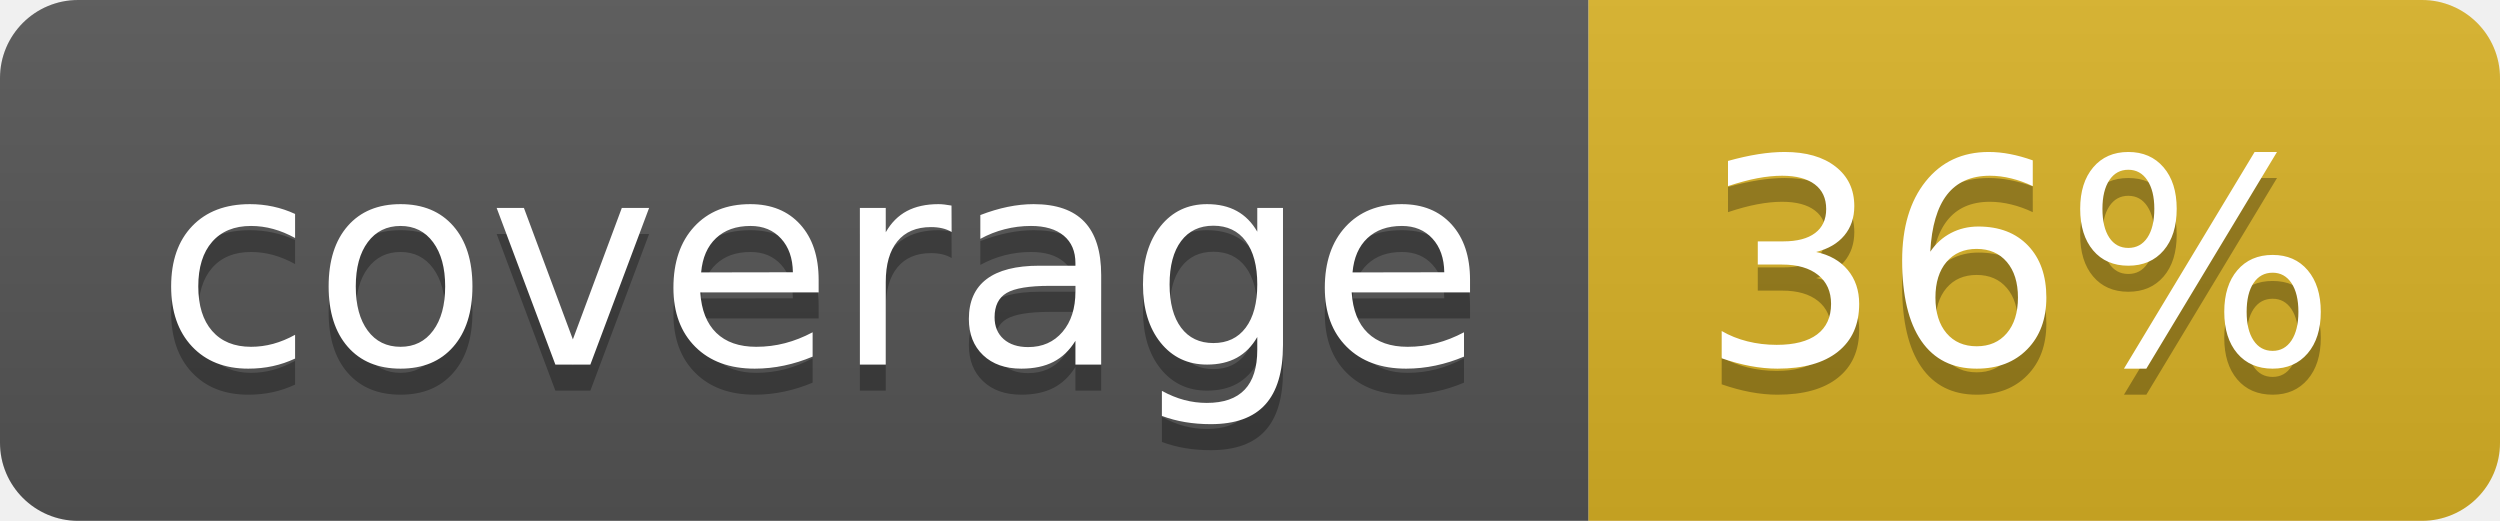
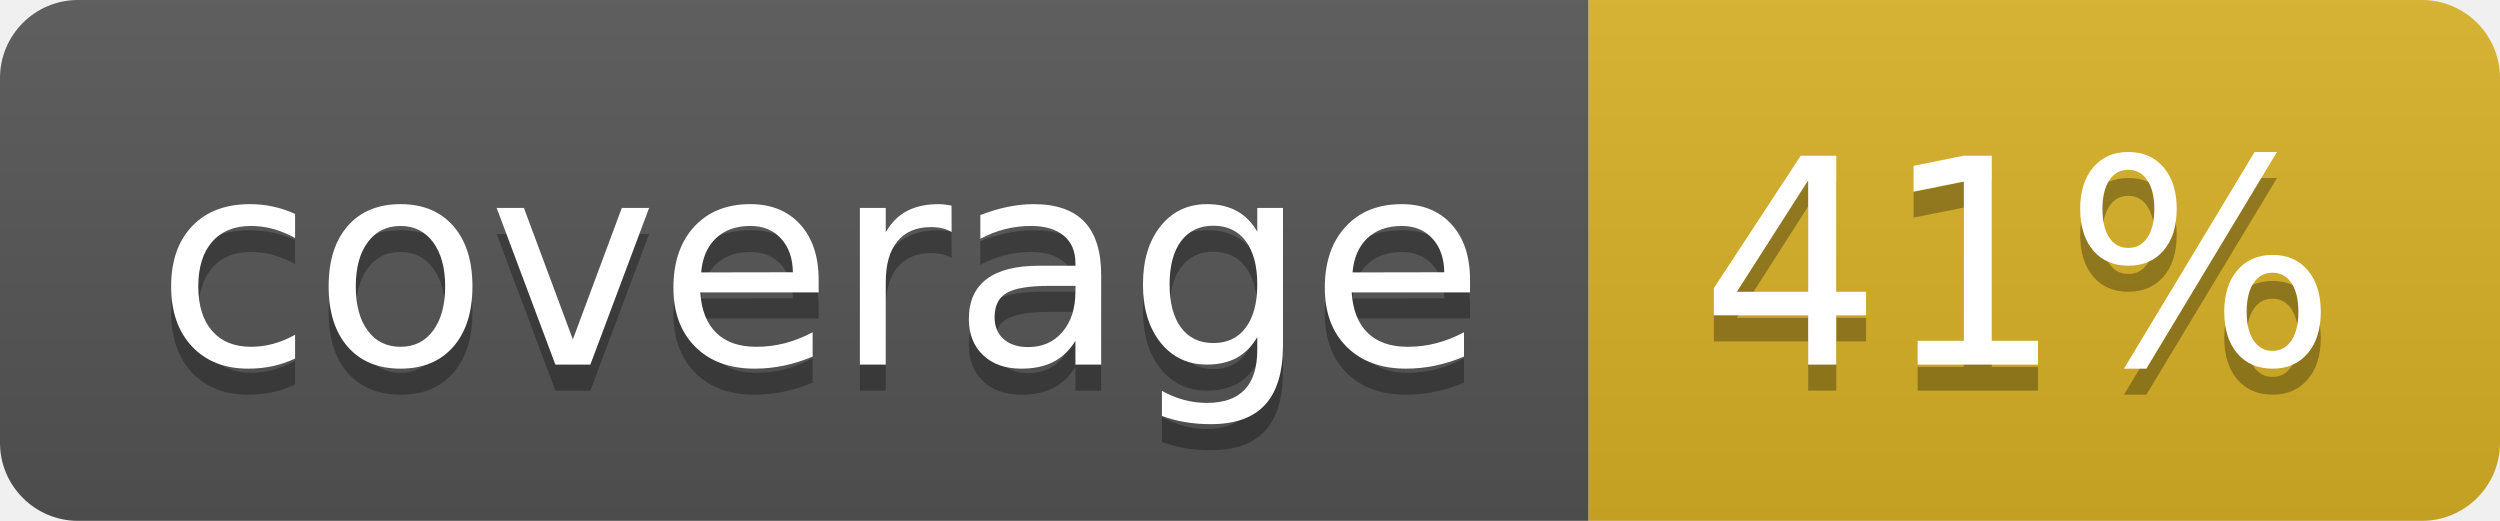
<svg xmlns="http://www.w3.org/2000/svg" width="96" height="20">
  <linearGradient id="b" x2="0" y2="100%">
    <stop offset="0" stop-color="#bbb" stop-opacity=".1" />
    <stop offset="1" stop-opacity=".1" />
  </linearGradient>
  <clipPath id="a">
    <rect width="96" height="20" rx="3" fill="#fff" />
  </clipPath>
  <g clip-path="url(#a)">
    <path fill="#555" d="M0 0h61v20H0z" />
    <path fill="#D9B226" d="M61 0h35v20H61z" />
    <path fill="url(#b)" d="M0 0h96v20H0z" />
  </g>
  <g fill="#fff" text-anchor="middle" font-family="DejaVu Sans,Verdana,Geneva,sans-serif" font-size="110">
    <text x="315" y="150" fill="#010101" fill-opacity=".3" transform="scale(.1)" textLength="510">coverage</text>
    <text x="315" y="140" transform="scale(.1)" textLength="510">coverage</text>
-     <text x="775" y="150" fill="#010101" fill-opacity=".3" transform="scale(.1)" textLength="250">36%</text>
-     <text x="775" y="140" transform="scale(.1)" textLength="250">36%</text>
+     <text x="775" y="150" fill="#010101" fill-opacity=".3" transform="scale(.1)" textLength="250">41%</text>
+     <text x="775" y="140" transform="scale(.1)" textLength="250">41%</text>
  </g>
</svg>
